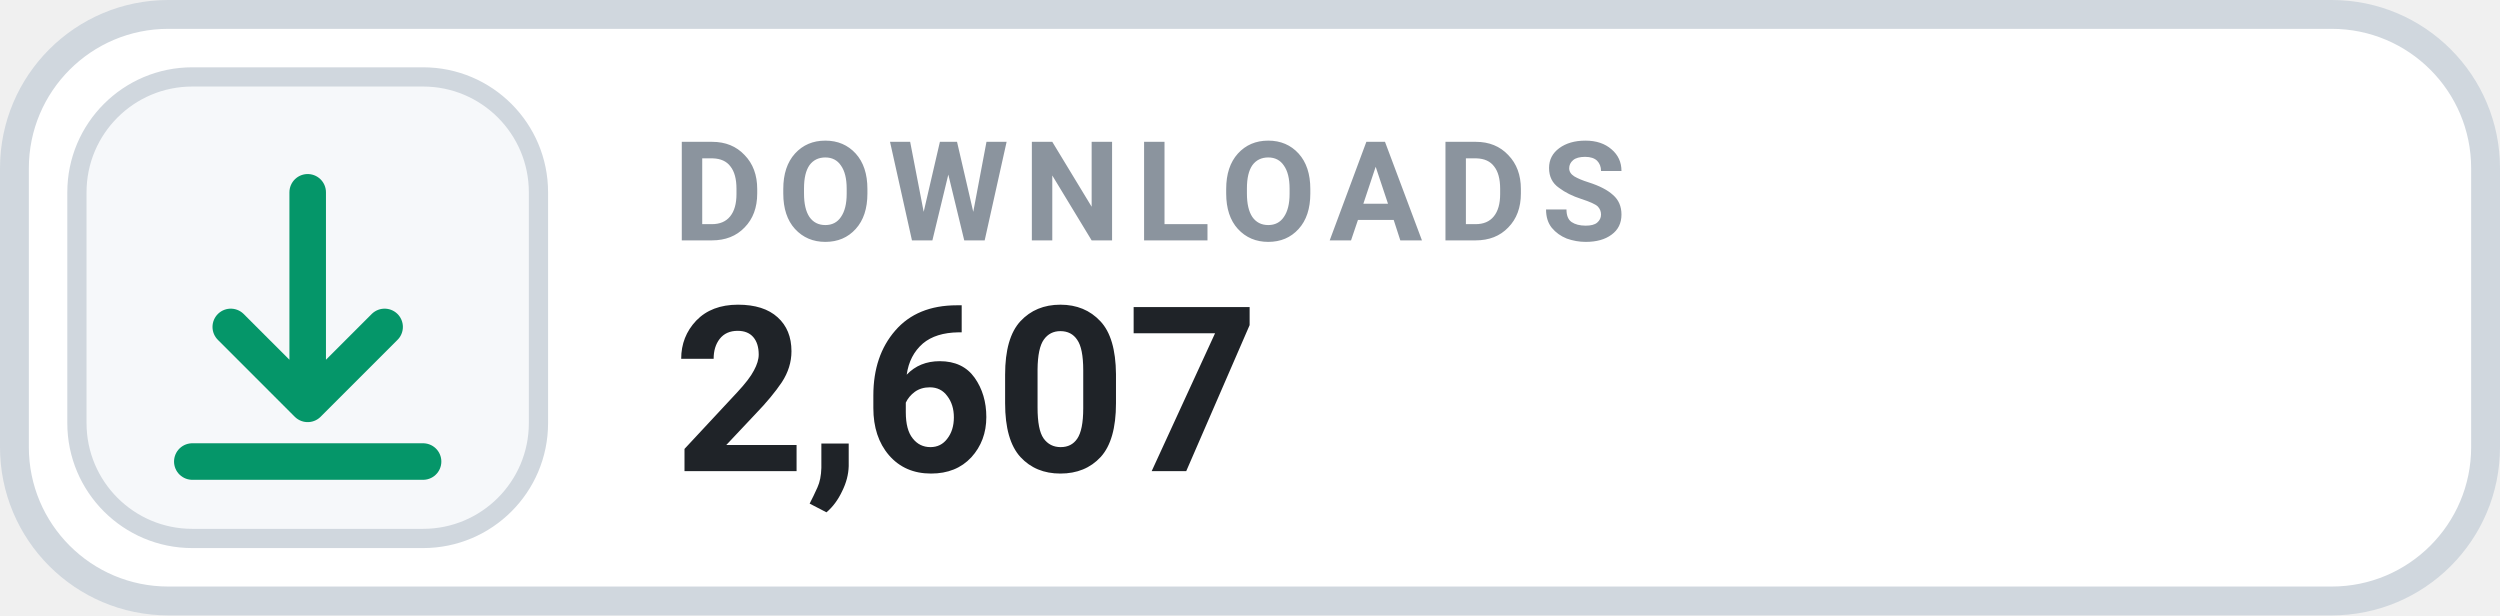
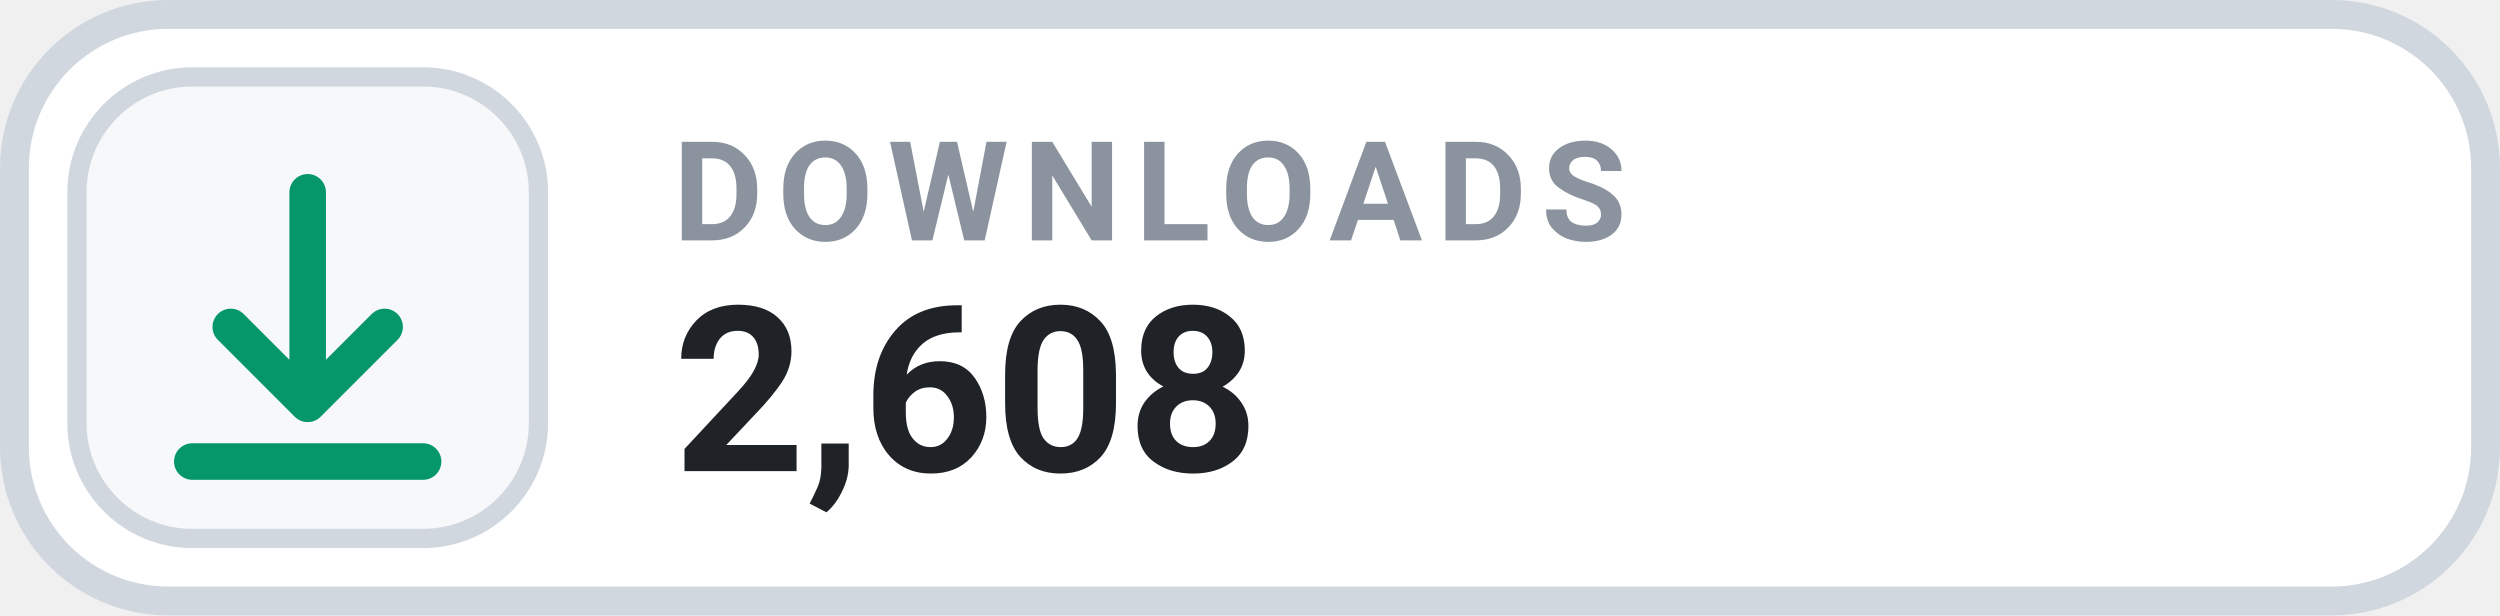
- <svg xmlns="http://www.w3.org/2000/svg" width="130" height="32" viewBox="0 0 130 32" role="img" aria-label="DOWNLOADS 2,607">
+ <svg xmlns="http://www.w3.org/2000/svg" width="130" height="32" viewBox="0 0 130 32" role="img" aria-label="DOWNLOADS 2,608">
  <rect x=".75" y=".75" width="128.5" height="30.5" rx="8" fill="#FFFFFF" stroke="#D0D7DE" stroke-width="1.5" />
  <rect x="4" y="4" width="24" height="24" rx="6" fill="#F6F8FA" stroke="#D0D7DE" stroke-width="1" />
  <g transform="translate(16 16)" style="color:#059669;">
    <path d="M0 -6 v11 m0 0 l4 -4 m-4 4 l-4 -4 M-6 8 h12" fill="none" stroke="currentColor" stroke-width="1.9" stroke-linecap="round" stroke-linejoin="round" />
  </g>
  <text x="35" y="12.5" fill="#8B949E" font-family="-apple-system,BlinkMacSystemFont,'Segoe UI',Roboto,Helvetica,Arial,sans-serif" font-size="7.2" font-weight="700" letter-spacing=".75">DOWNLOADS</text>
-   <text x="35" y="24.5" fill="#1F2328" font-family="-apple-system,BlinkMacSystemFont,'Segoe UI',Roboto,Helvetica,Arial,sans-serif" font-size="12" font-weight="700">2,607</text>
+   <text x="35" y="24.5" fill="#1F2328" font-family="-apple-system,BlinkMacSystemFont,'Segoe UI',Roboto,Helvetica,Arial,sans-serif" font-size="12" font-weight="700">2,608</text>
</svg>
